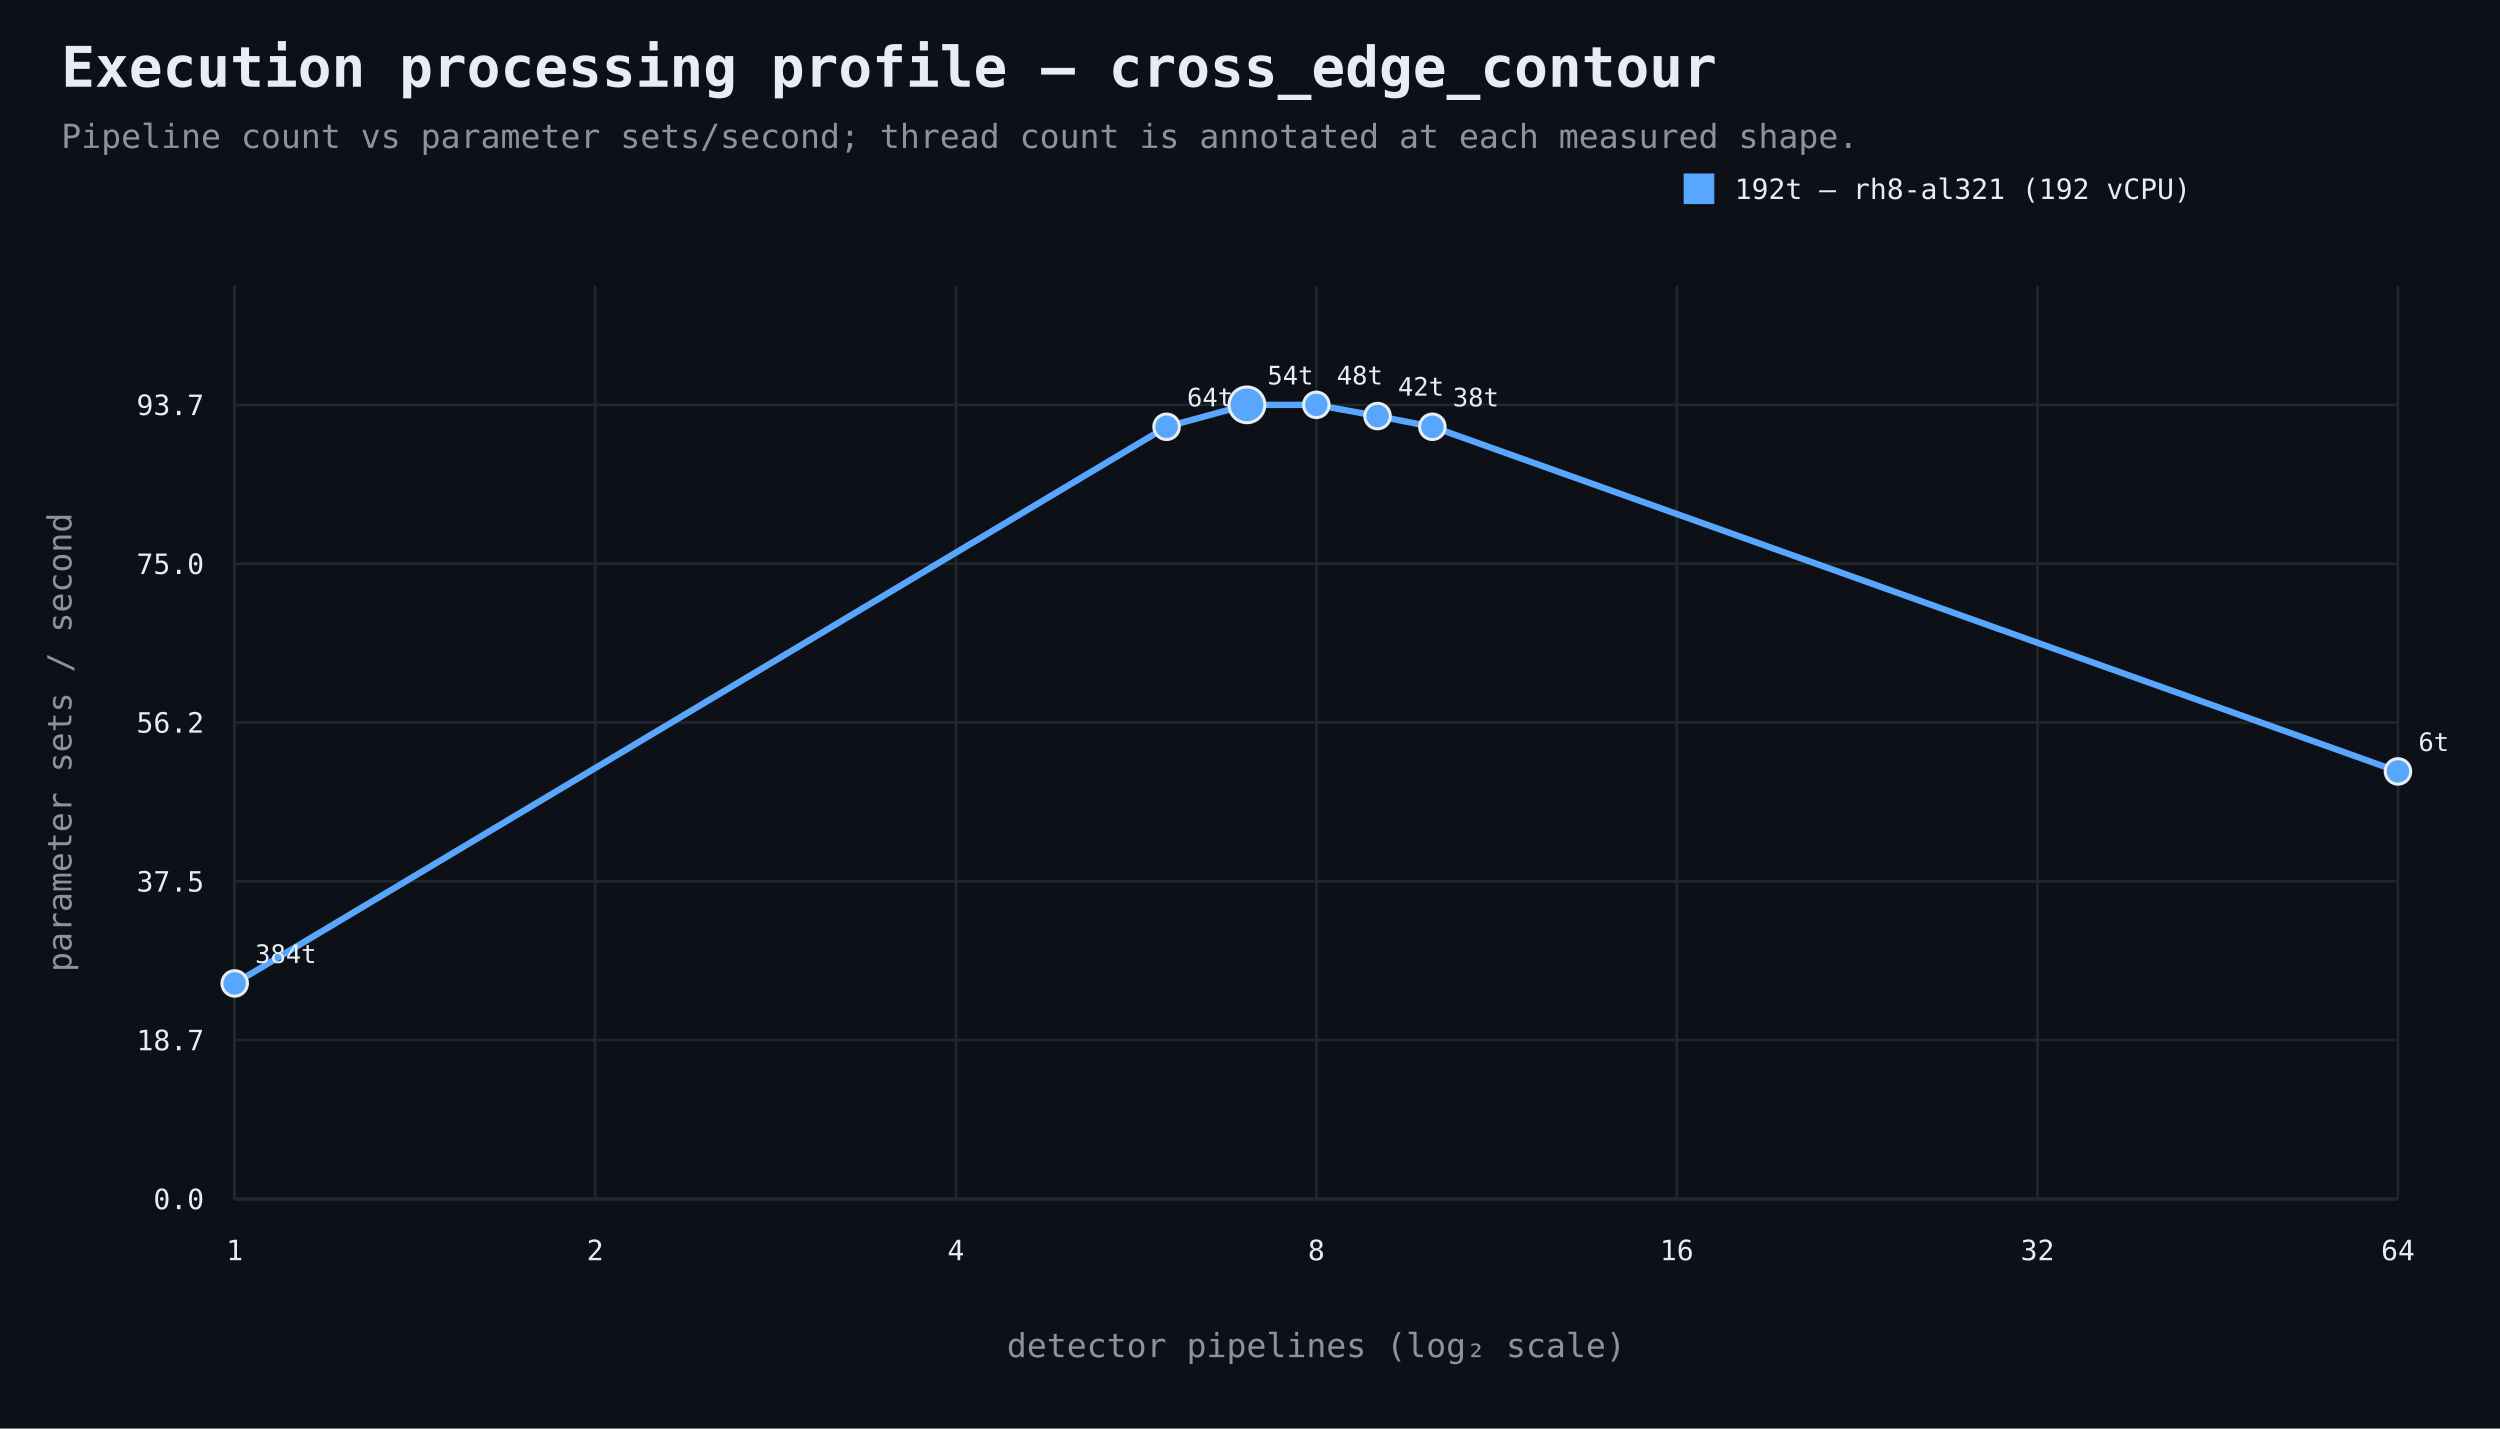
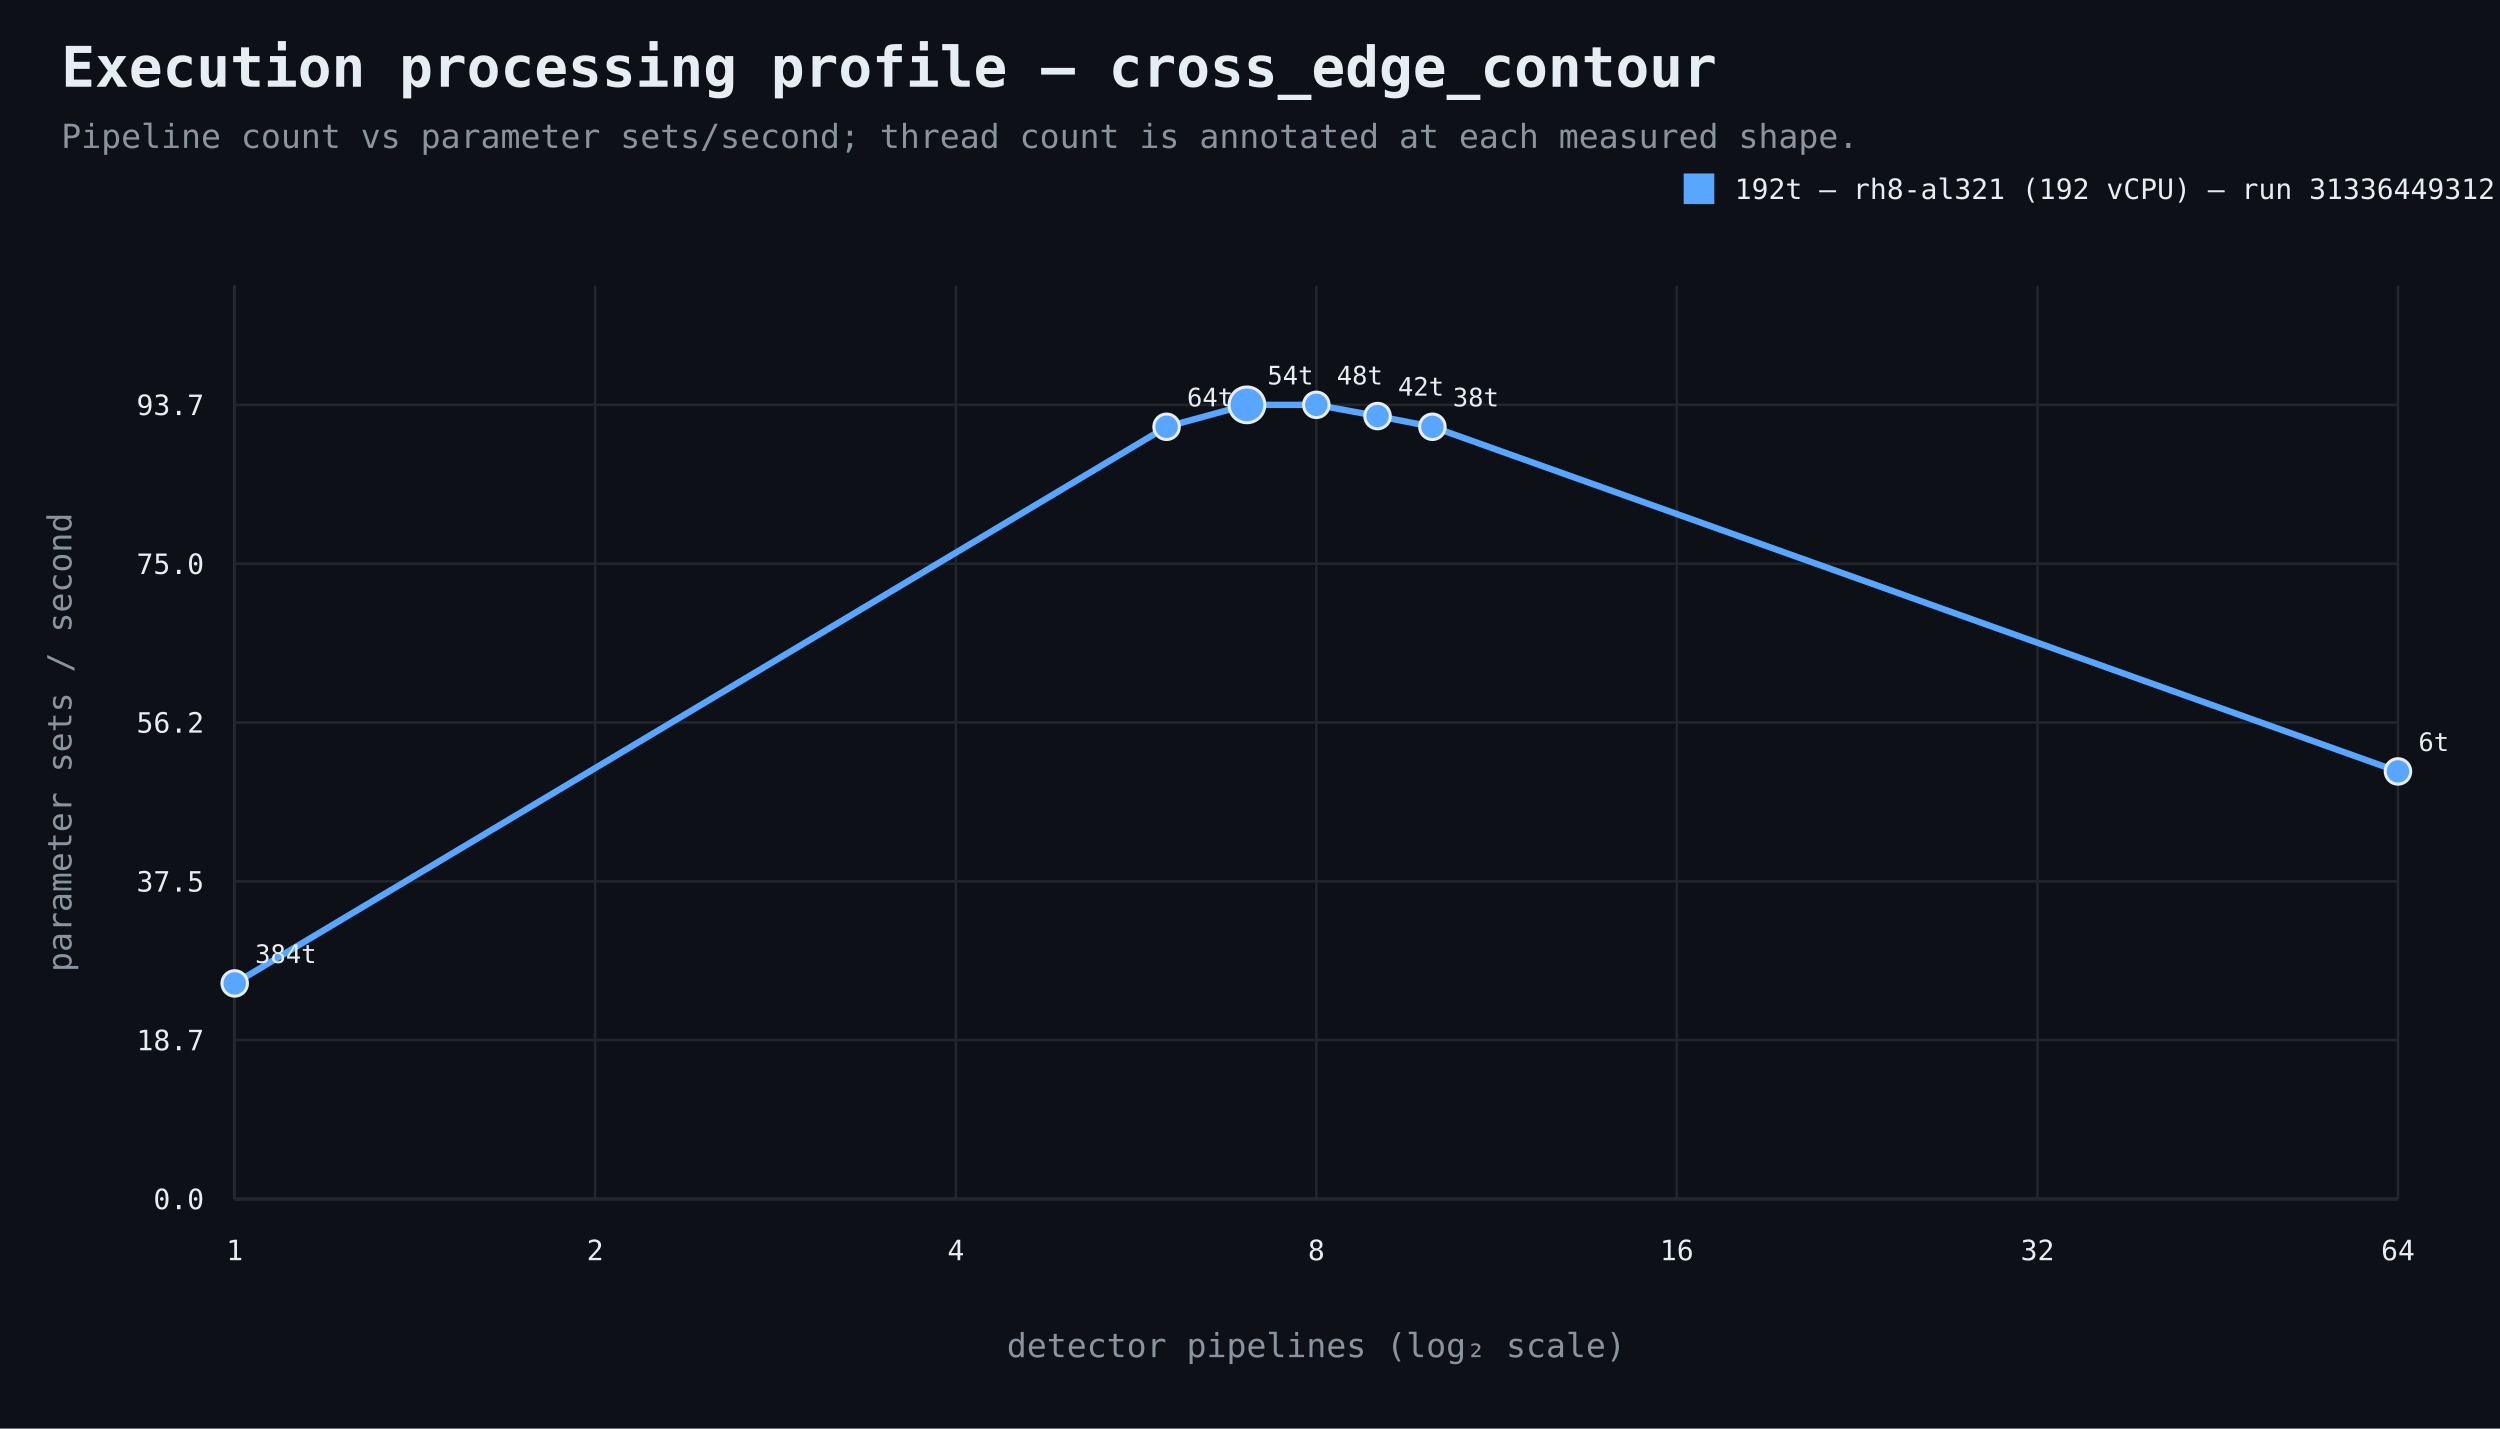
<svg xmlns="http://www.w3.org/2000/svg" width="980" height="560" viewBox="0 0 980 560">
  <rect width="100%" height="100%" fill="#0d1117" />
  <style>text{font-family:ui-monospace,SFMono-Regular,Consolas,monospace;fill:#e6edf3}.muted{fill:#8b949e}.axis{stroke:#484f58;stroke-width:1}.grid{stroke:#21262d;stroke-width:1}.point{stroke:#e6edf3;stroke-width:1.2}</style>
  <text x="24" y="34" font-size="22" font-weight="700">Execution processing profile — cross_edge_contour</text>
  <text x="24" y="58" font-size="13" class="muted">Pipeline count vs parameter sets/second; thread count is annotated at each measured shape.</text>
  <line x1="92" y1="470" x2="940" y2="470" class="axis" />
  <line x1="92" y1="112" x2="92" y2="470" class="axis" />
  <line x1="92" y1="470.0" x2="940" y2="470.0" class="grid" />
  <text x="80" y="474.0" text-anchor="end" font-size="11">0.0</text>
  <line x1="92" y1="407.7" x2="940" y2="407.7" class="grid" />
  <text x="80" y="411.7" text-anchor="end" font-size="11">18.7</text>
  <line x1="92" y1="345.5" x2="940" y2="345.5" class="grid" />
  <text x="80" y="349.5" text-anchor="end" font-size="11">37.5</text>
  <line x1="92" y1="283.2" x2="940" y2="283.2" class="grid" />
  <text x="80" y="287.2" text-anchor="end" font-size="11">56.2</text>
  <line x1="92" y1="221.0" x2="940" y2="221.0" class="grid" />
  <text x="80" y="225.0" text-anchor="end" font-size="11">75.0</text>
  <line x1="92" y1="158.7" x2="940" y2="158.7" class="grid" />
  <text x="80" y="162.7" text-anchor="end" font-size="11">93.7</text>
  <line x1="92.0" y1="112" x2="92.0" y2="470" class="grid" />
  <text x="92.0" y="494" text-anchor="middle" font-size="11">1</text>
  <line x1="233.3" y1="112" x2="233.3" y2="470" class="grid" />
  <text x="233.3" y="494" text-anchor="middle" font-size="11">2</text>
  <line x1="374.7" y1="112" x2="374.7" y2="470" class="grid" />
  <text x="374.7" y="494" text-anchor="middle" font-size="11">4</text>
  <line x1="516.0" y1="112" x2="516.0" y2="470" class="grid" />
  <text x="516.0" y="494" text-anchor="middle" font-size="11">8</text>
  <line x1="657.3" y1="112" x2="657.3" y2="470" class="grid" />
  <text x="657.3" y="494" text-anchor="middle" font-size="11">16</text>
  <line x1="798.7" y1="112" x2="798.7" y2="470" class="grid" />
  <text x="798.7" y="494" text-anchor="middle" font-size="11">32</text>
  <line x1="940.0" y1="112" x2="940.0" y2="470" class="grid" />
  <text x="940.0" y="494" text-anchor="middle" font-size="11">64</text>
  <text x="516.0" y="532" text-anchor="middle" font-size="13" class="muted">detector pipelines (log₂ scale)</text>
  <text x="28" y="291.0" text-anchor="middle" font-size="13" class="muted" transform="rotate(-90 28 291.0)">parameter sets / second</text>
  <path d="M 92.0 385.5 L 457.3 167.3 L 488.8 158.7 L 516.0 158.7 L 540.0 163.1 L 561.5 167.3 L 940.0 302.4" fill="none" stroke="#58a6ff" stroke-width="2.5" />
  <circle cx="92.0" cy="385.5" r="5" fill="#58a6ff" class="point" />
  <text x="100.0" y="377.5" text-anchor="start" font-size="10">384t</text>
  <circle cx="457.3" cy="167.3" r="5" fill="#58a6ff" class="point" />
  <text x="465.3" y="159.3" text-anchor="start" font-size="10">64t</text>
  <circle cx="488.8" cy="158.7" r="7" fill="#58a6ff" class="point" />
  <text x="496.8" y="150.7" text-anchor="start" font-size="10">54t</text>
  <circle cx="516.0" cy="158.7" r="5" fill="#58a6ff" class="point" />
  <text x="524.0" y="150.7" text-anchor="start" font-size="10">48t</text>
  <circle cx="540.0" cy="163.1" r="5" fill="#58a6ff" class="point" />
  <text x="548.0" y="155.1" text-anchor="start" font-size="10">42t</text>
  <circle cx="561.5" cy="167.3" r="5" fill="#58a6ff" class="point" />
  <text x="569.5" y="159.3" text-anchor="start" font-size="10">38t</text>
  <circle cx="940.0" cy="302.4" r="5" fill="#58a6ff" class="point" />
  <text x="948.0" y="294.4" text-anchor="start" font-size="10">6t</text>
  <rect x="660" y="68" width="12" height="12" fill="#58a6ff" />
-   <text x="680" y="78" font-size="11">192t — rh8-al321 (192 vCPU)</text>
+   <text x="680" y="78" font-size="11">192t — rh8-al321 (192 vCPU) — run 31336449312</text>
</svg>
